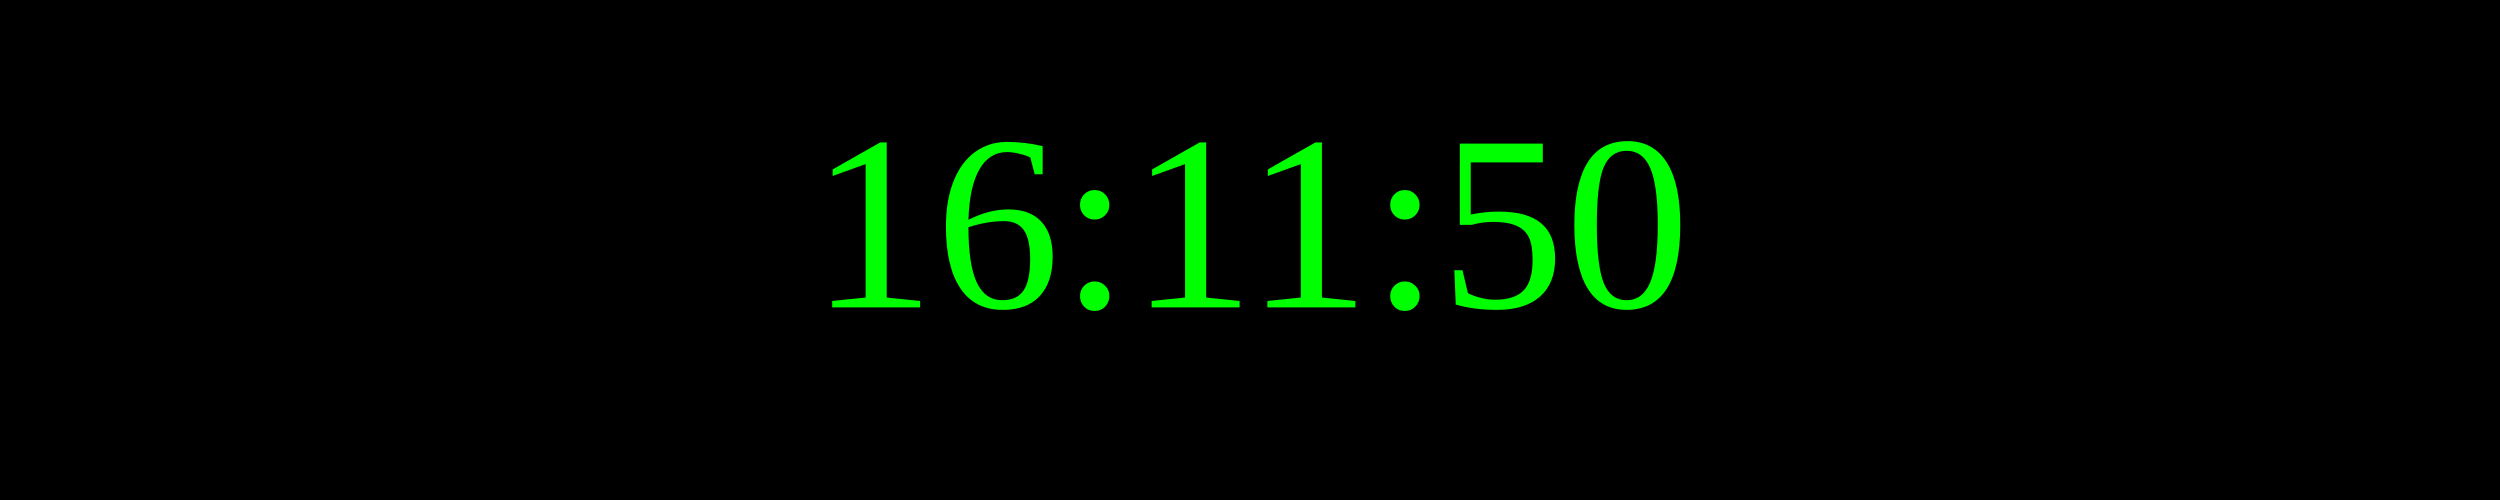
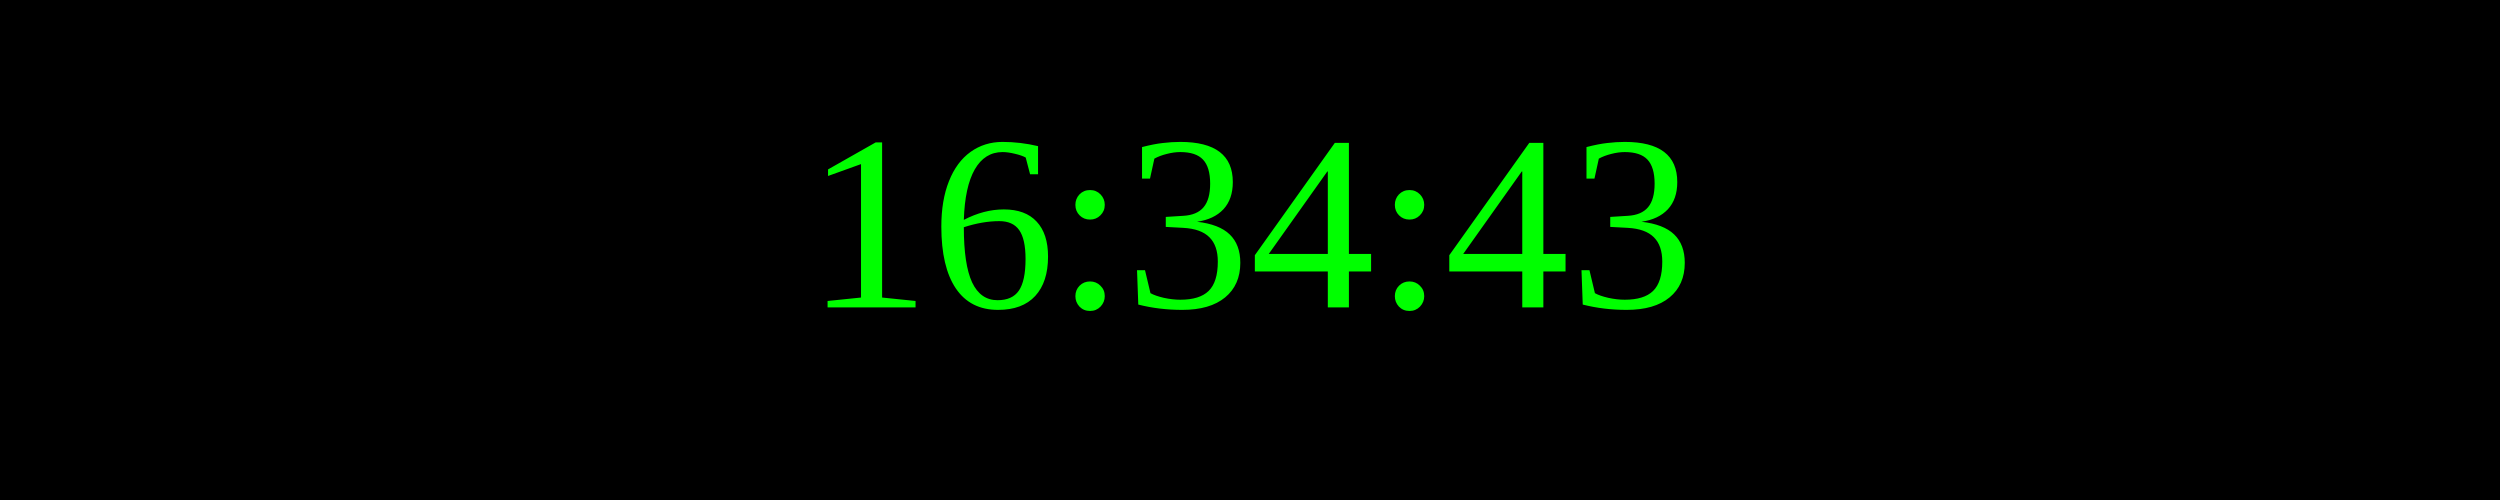
<svg xmlns="http://www.w3.org/2000/svg" width="250" height="50">
  <rect width="100%" height="100%" fill="black" />
  <text x="50%" y="50%" font-size="25" fill="lime" text-anchor="middle" dominant-baseline="middle">
- 16:11:50
+ 16:34:43
</text>
</svg>
